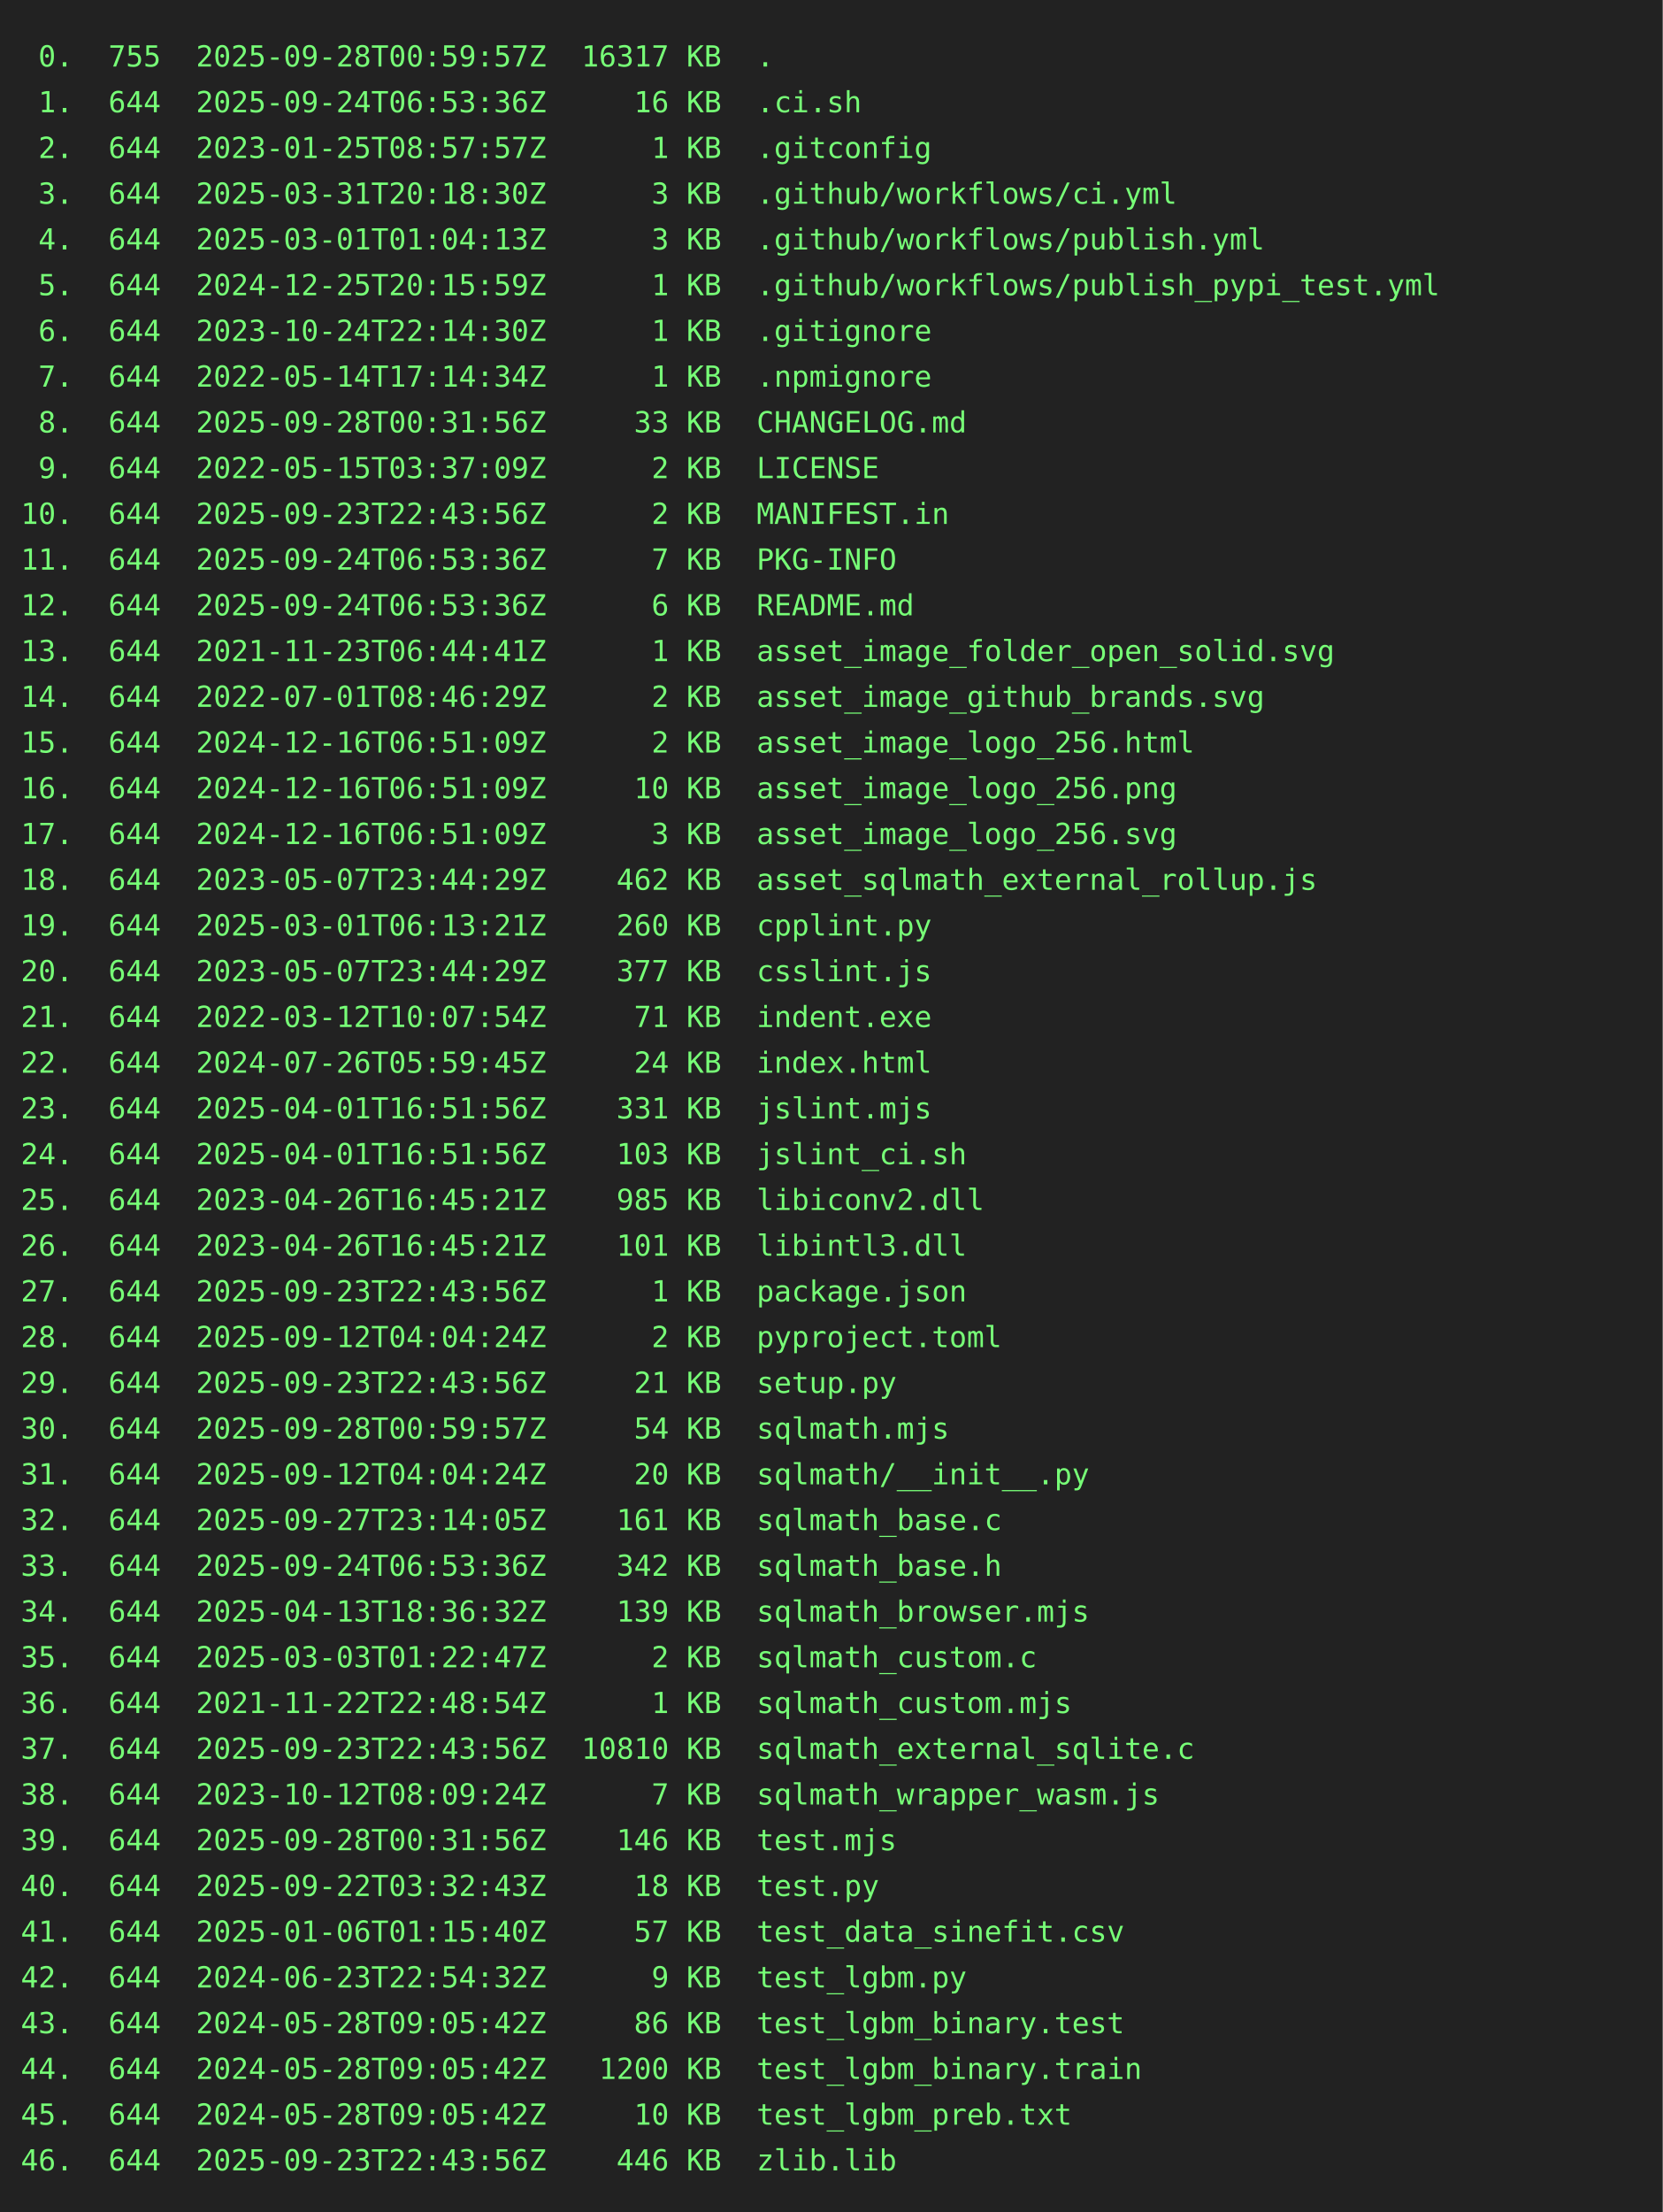
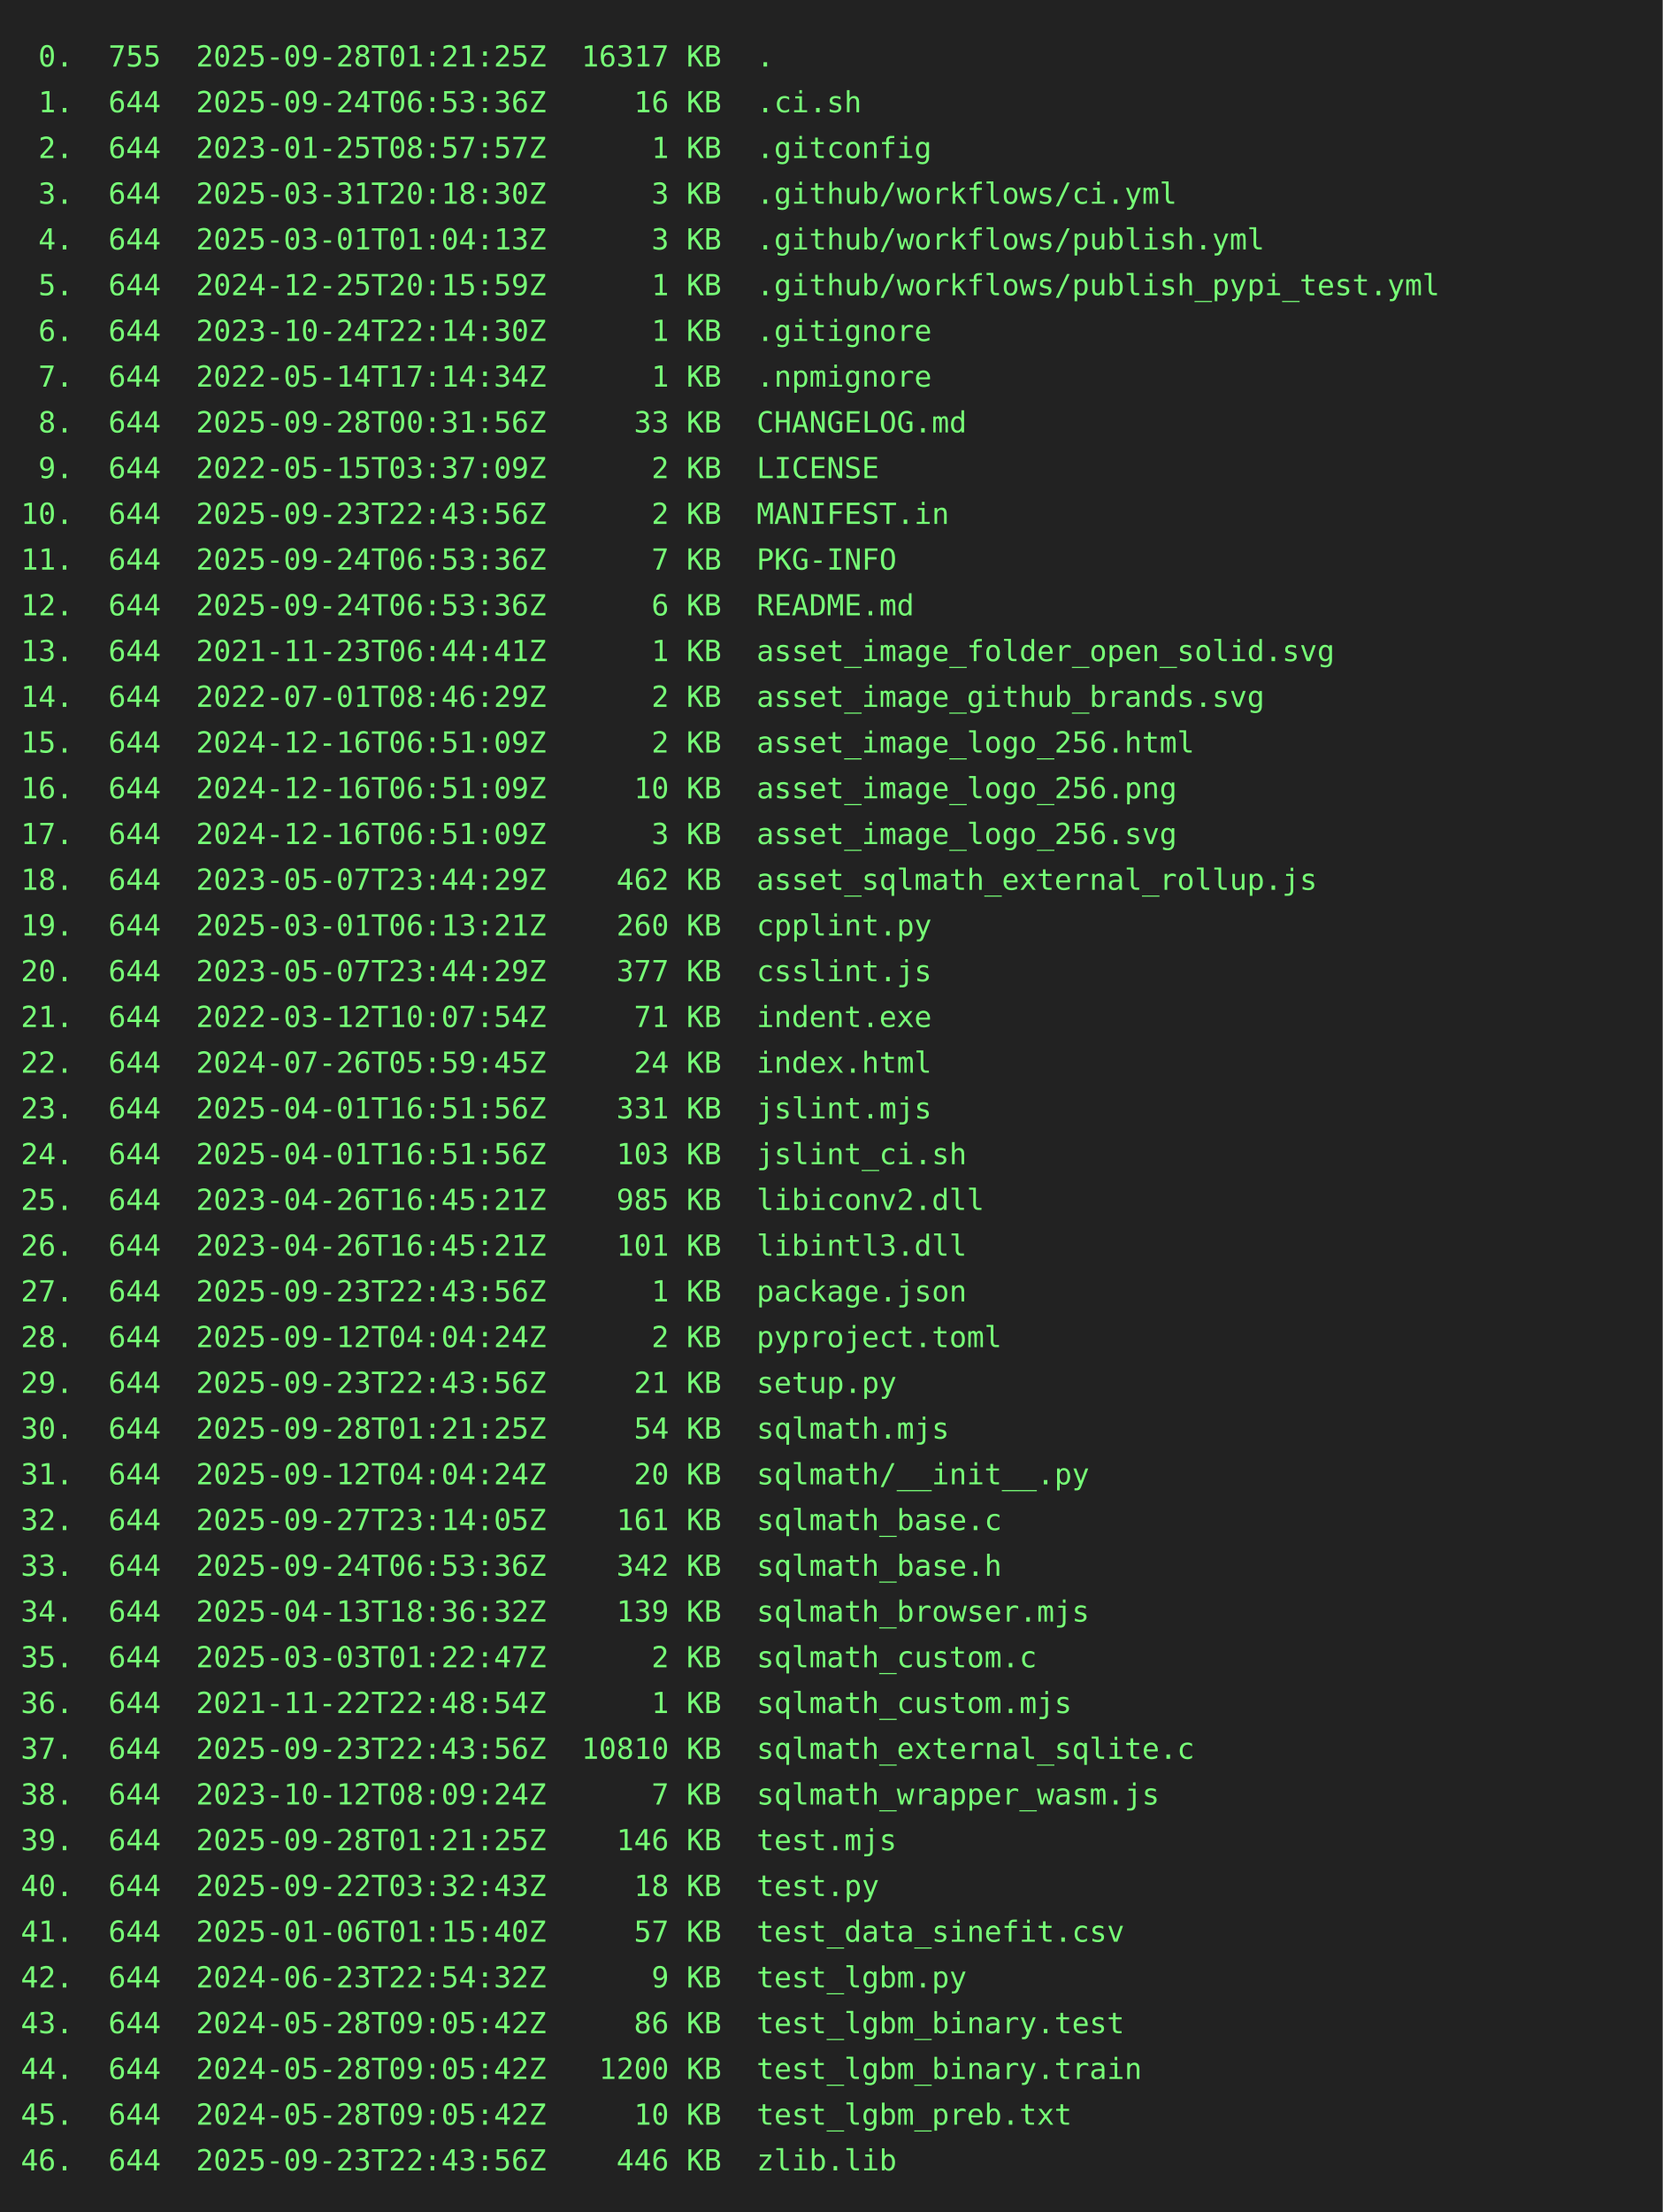
<svg xmlns="http://www.w3.org/2000/svg" height="1064" width="800">
  <rect height="1064" fill="#222" width="800" />
  <text fill="#7f7" font-family="consolas, menlo, monospace" font-size="14" xml:space="preserve">
-     <tspan lengthAdjust="spacingAndGlyphs" textLength="768" x="10" y="32"> 0.  755  2025-09-28T00:59:57Z  16317 KB  .                                                      </tspan>
+     <tspan lengthAdjust="spacingAndGlyphs" textLength="768" x="10" y="32"> 0.  755  2025-09-28T01:21:25Z  16317 KB  .                                                      </tspan>
    <tspan lengthAdjust="spacingAndGlyphs" textLength="768" x="10" y="54"> 1.  644  2025-09-24T06:53:36Z     16 KB  .ci.sh                                                 </tspan>
    <tspan lengthAdjust="spacingAndGlyphs" textLength="768" x="10" y="76"> 2.  644  2023-01-25T08:57:57Z      1 KB  .gitconfig                                             </tspan>
    <tspan lengthAdjust="spacingAndGlyphs" textLength="768" x="10" y="98"> 3.  644  2025-03-31T20:18:30Z      3 KB  .github/workflows/ci.yml                               </tspan>
    <tspan lengthAdjust="spacingAndGlyphs" textLength="768" x="10" y="120"> 4.  644  2025-03-01T01:04:13Z      3 KB  .github/workflows/publish.yml                          </tspan>
    <tspan lengthAdjust="spacingAndGlyphs" textLength="768" x="10" y="142"> 5.  644  2024-12-25T20:15:59Z      1 KB  .github/workflows/publish_pypi_test.yml                </tspan>
    <tspan lengthAdjust="spacingAndGlyphs" textLength="768" x="10" y="164"> 6.  644  2023-10-24T22:14:30Z      1 KB  .gitignore                                             </tspan>
    <tspan lengthAdjust="spacingAndGlyphs" textLength="768" x="10" y="186"> 7.  644  2022-05-14T17:14:34Z      1 KB  .npmignore                                             </tspan>
    <tspan lengthAdjust="spacingAndGlyphs" textLength="768" x="10" y="208"> 8.  644  2025-09-28T00:31:56Z     33 KB  CHANGELOG.md                                           </tspan>
    <tspan lengthAdjust="spacingAndGlyphs" textLength="768" x="10" y="230"> 9.  644  2022-05-15T03:37:09Z      2 KB  LICENSE                                                </tspan>
    <tspan lengthAdjust="spacingAndGlyphs" textLength="768" x="10" y="252">10.  644  2025-09-23T22:43:56Z      2 KB  MANIFEST.in                                            </tspan>
    <tspan lengthAdjust="spacingAndGlyphs" textLength="768" x="10" y="274">11.  644  2025-09-24T06:53:36Z      7 KB  PKG-INFO                                               </tspan>
    <tspan lengthAdjust="spacingAndGlyphs" textLength="768" x="10" y="296">12.  644  2025-09-24T06:53:36Z      6 KB  README.md                                              </tspan>
    <tspan lengthAdjust="spacingAndGlyphs" textLength="768" x="10" y="318">13.  644  2021-11-23T06:44:41Z      1 KB  asset_image_folder_open_solid.svg                      </tspan>
    <tspan lengthAdjust="spacingAndGlyphs" textLength="768" x="10" y="340">14.  644  2022-07-01T08:46:29Z      2 KB  asset_image_github_brands.svg                          </tspan>
    <tspan lengthAdjust="spacingAndGlyphs" textLength="768" x="10" y="362">15.  644  2024-12-16T06:51:09Z      2 KB  asset_image_logo_256.html                              </tspan>
    <tspan lengthAdjust="spacingAndGlyphs" textLength="768" x="10" y="384">16.  644  2024-12-16T06:51:09Z     10 KB  asset_image_logo_256.png                               </tspan>
    <tspan lengthAdjust="spacingAndGlyphs" textLength="768" x="10" y="406">17.  644  2024-12-16T06:51:09Z      3 KB  asset_image_logo_256.svg                               </tspan>
    <tspan lengthAdjust="spacingAndGlyphs" textLength="768" x="10" y="428">18.  644  2023-05-07T23:44:29Z    462 KB  asset_sqlmath_external_rollup.js                       </tspan>
    <tspan lengthAdjust="spacingAndGlyphs" textLength="768" x="10" y="450">19.  644  2025-03-01T06:13:21Z    260 KB  cpplint.py                                             </tspan>
    <tspan lengthAdjust="spacingAndGlyphs" textLength="768" x="10" y="472">20.  644  2023-05-07T23:44:29Z    377 KB  csslint.js                                             </tspan>
    <tspan lengthAdjust="spacingAndGlyphs" textLength="768" x="10" y="494">21.  644  2022-03-12T10:07:54Z     71 KB  indent.exe                                             </tspan>
    <tspan lengthAdjust="spacingAndGlyphs" textLength="768" x="10" y="516">22.  644  2024-07-26T05:59:45Z     24 KB  index.html                                             </tspan>
    <tspan lengthAdjust="spacingAndGlyphs" textLength="768" x="10" y="538">23.  644  2025-04-01T16:51:56Z    331 KB  jslint.mjs                                             </tspan>
    <tspan lengthAdjust="spacingAndGlyphs" textLength="768" x="10" y="560">24.  644  2025-04-01T16:51:56Z    103 KB  jslint_ci.sh                                           </tspan>
    <tspan lengthAdjust="spacingAndGlyphs" textLength="768" x="10" y="582">25.  644  2023-04-26T16:45:21Z    985 KB  libiconv2.dll                                          </tspan>
    <tspan lengthAdjust="spacingAndGlyphs" textLength="768" x="10" y="604">26.  644  2023-04-26T16:45:21Z    101 KB  libintl3.dll                                           </tspan>
    <tspan lengthAdjust="spacingAndGlyphs" textLength="768" x="10" y="626">27.  644  2025-09-23T22:43:56Z      1 KB  package.json                                           </tspan>
    <tspan lengthAdjust="spacingAndGlyphs" textLength="768" x="10" y="648">28.  644  2025-09-12T04:04:24Z      2 KB  pyproject.toml                                         </tspan>
    <tspan lengthAdjust="spacingAndGlyphs" textLength="768" x="10" y="670">29.  644  2025-09-23T22:43:56Z     21 KB  setup.py                                               </tspan>
-     <tspan lengthAdjust="spacingAndGlyphs" textLength="768" x="10" y="692">30.  644  2025-09-28T00:59:57Z     54 KB  sqlmath.mjs                                            </tspan>
+     <tspan lengthAdjust="spacingAndGlyphs" textLength="768" x="10" y="692">30.  644  2025-09-28T01:21:25Z     54 KB  sqlmath.mjs                                            </tspan>
    <tspan lengthAdjust="spacingAndGlyphs" textLength="768" x="10" y="714">31.  644  2025-09-12T04:04:24Z     20 KB  sqlmath/__init__.py                                    </tspan>
    <tspan lengthAdjust="spacingAndGlyphs" textLength="768" x="10" y="736">32.  644  2025-09-27T23:14:05Z    161 KB  sqlmath_base.c                                         </tspan>
    <tspan lengthAdjust="spacingAndGlyphs" textLength="768" x="10" y="758">33.  644  2025-09-24T06:53:36Z    342 KB  sqlmath_base.h                                         </tspan>
    <tspan lengthAdjust="spacingAndGlyphs" textLength="768" x="10" y="780">34.  644  2025-04-13T18:36:32Z    139 KB  sqlmath_browser.mjs                                    </tspan>
    <tspan lengthAdjust="spacingAndGlyphs" textLength="768" x="10" y="802">35.  644  2025-03-03T01:22:47Z      2 KB  sqlmath_custom.c                                       </tspan>
    <tspan lengthAdjust="spacingAndGlyphs" textLength="768" x="10" y="824">36.  644  2021-11-22T22:48:54Z      1 KB  sqlmath_custom.mjs                                     </tspan>
    <tspan lengthAdjust="spacingAndGlyphs" textLength="768" x="10" y="846">37.  644  2025-09-23T22:43:56Z  10810 KB  sqlmath_external_sqlite.c                              </tspan>
    <tspan lengthAdjust="spacingAndGlyphs" textLength="768" x="10" y="868">38.  644  2023-10-12T08:09:24Z      7 KB  sqlmath_wrapper_wasm.js                                </tspan>
-     <tspan lengthAdjust="spacingAndGlyphs" textLength="768" x="10" y="890">39.  644  2025-09-28T00:31:56Z    146 KB  test.mjs                                               </tspan>
+     <tspan lengthAdjust="spacingAndGlyphs" textLength="768" x="10" y="890">39.  644  2025-09-28T01:21:25Z    146 KB  test.mjs                                               </tspan>
    <tspan lengthAdjust="spacingAndGlyphs" textLength="768" x="10" y="912">40.  644  2025-09-22T03:32:43Z     18 KB  test.py                                                </tspan>
    <tspan lengthAdjust="spacingAndGlyphs" textLength="768" x="10" y="934">41.  644  2025-01-06T01:15:40Z     57 KB  test_data_sinefit.csv                                  </tspan>
    <tspan lengthAdjust="spacingAndGlyphs" textLength="768" x="10" y="956">42.  644  2024-06-23T22:54:32Z      9 KB  test_lgbm.py                                           </tspan>
    <tspan lengthAdjust="spacingAndGlyphs" textLength="768" x="10" y="978">43.  644  2024-05-28T09:05:42Z     86 KB  test_lgbm_binary.test                                  </tspan>
    <tspan lengthAdjust="spacingAndGlyphs" textLength="768" x="10" y="1000">44.  644  2024-05-28T09:05:42Z   1200 KB  test_lgbm_binary.train                                 </tspan>
    <tspan lengthAdjust="spacingAndGlyphs" textLength="768" x="10" y="1022">45.  644  2024-05-28T09:05:42Z     10 KB  test_lgbm_preb.txt                                     </tspan>
    <tspan lengthAdjust="spacingAndGlyphs" textLength="768" x="10" y="1044">46.  644  2025-09-23T22:43:56Z    446 KB  zlib.lib                                               </tspan>
  </text>
</svg>
